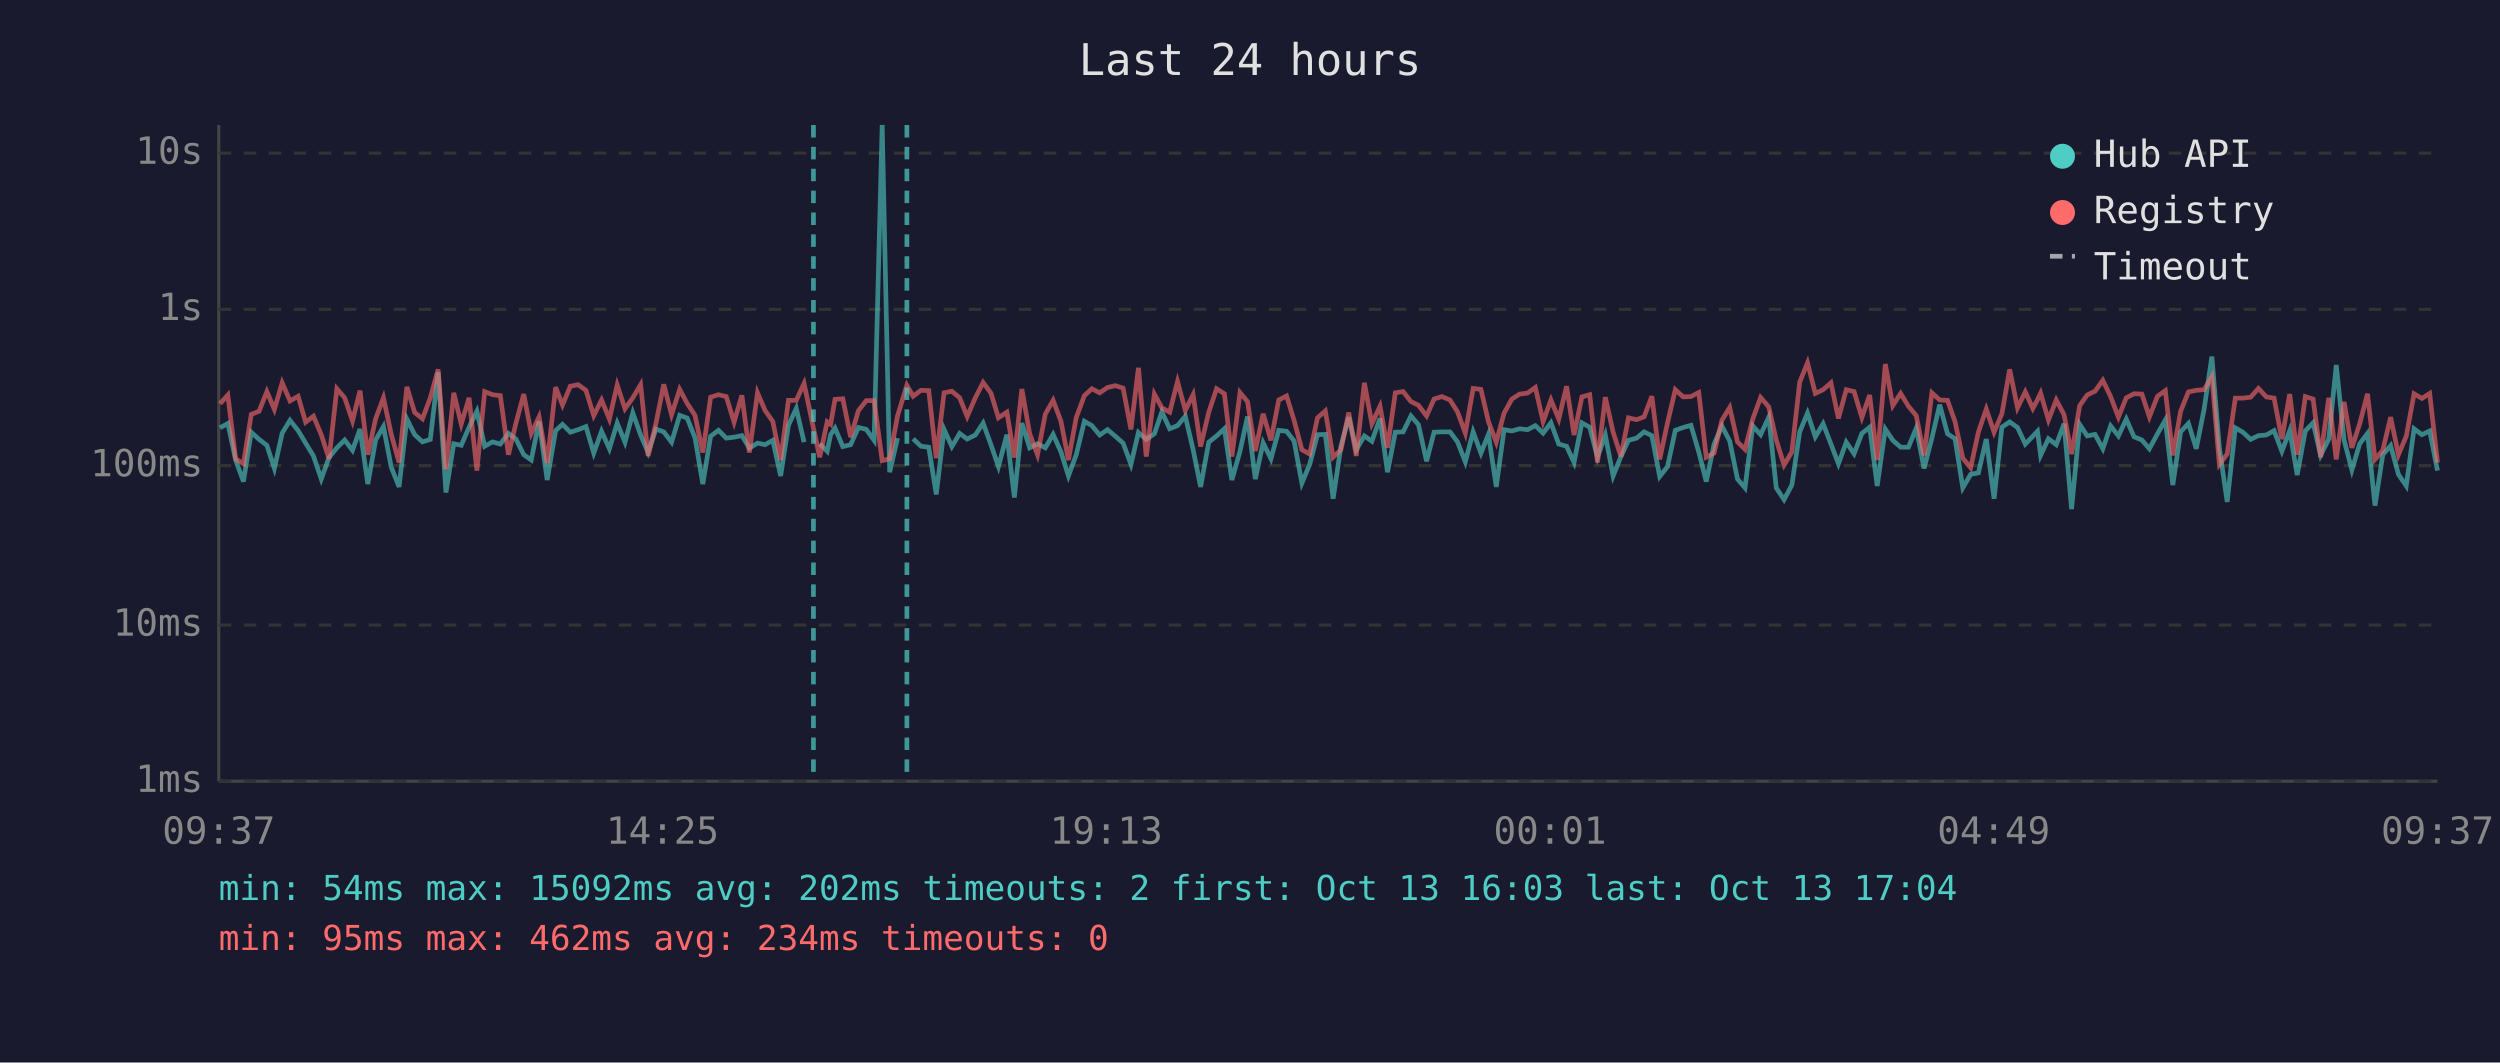
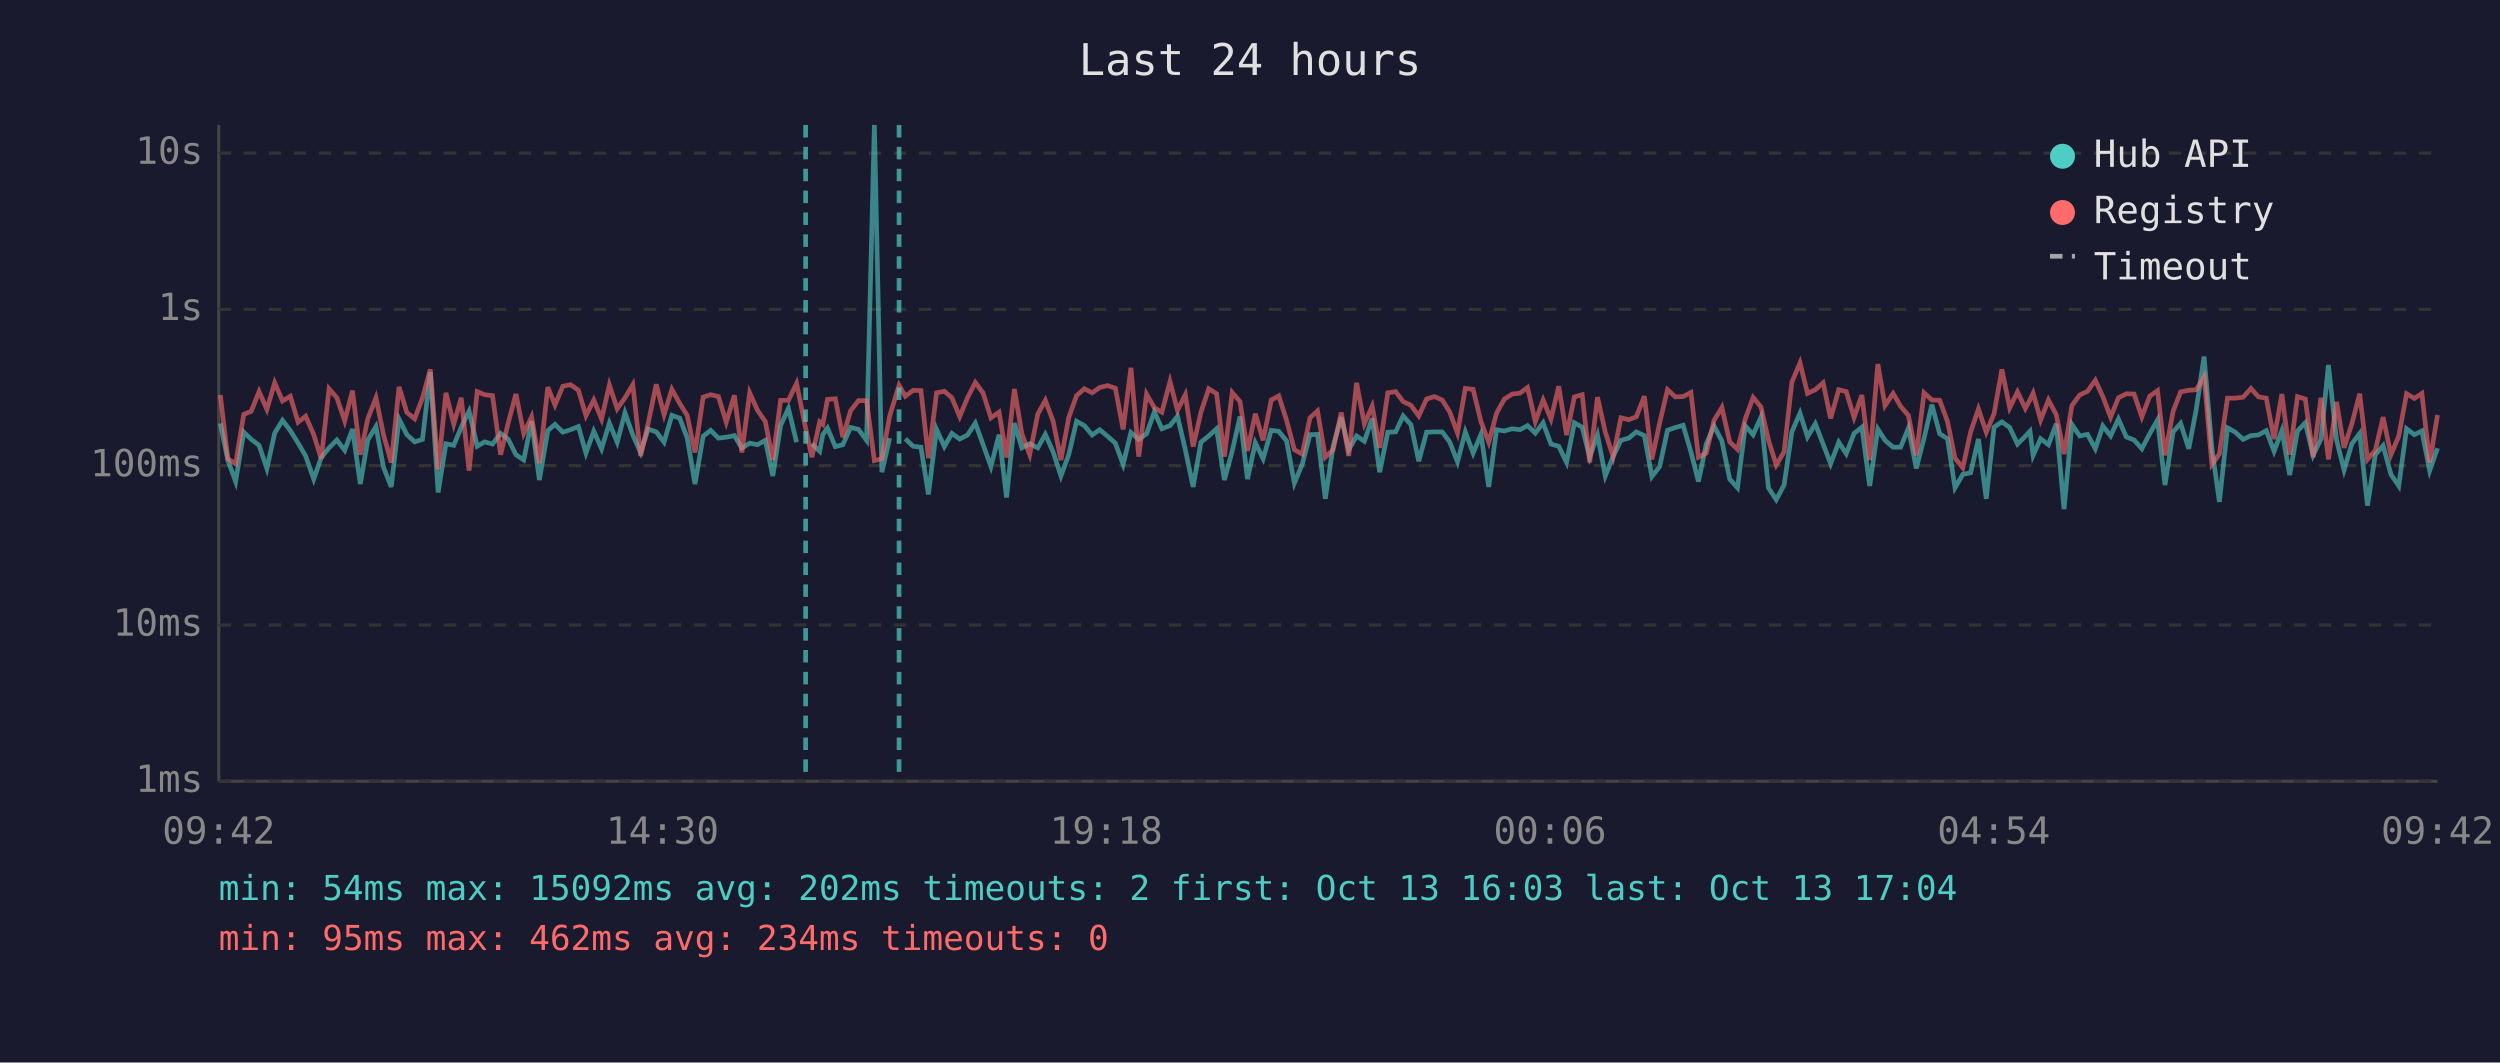
<svg xmlns="http://www.w3.org/2000/svg" viewBox="0 0 800 340" font-family="monospace" font-size="12">
  <rect width="800" height="340" fill="#1a1a2e" />
  <text x="400" y="24" fill="#e0e0e0" font-size="14" text-anchor="middle">Last 24 hours</text>
  <line x1="70" y1="40" x2="70" y2="250" stroke="#444" stroke-width="1" />
  <line x1="70" y1="250" x2="780" y2="250" stroke="#444" stroke-width="1" />
  <line x1="70" y1="250" x2="780" y2="250" stroke="#333" stroke-width="1" stroke-dasharray="4" />
  <text x="65" y="250" fill="#888" text-anchor="end" dominant-baseline="middle">1ms</text>
  <line x1="70" y1="200" x2="780" y2="200" stroke="#333" stroke-width="1" stroke-dasharray="4" />
  <text x="65" y="200" fill="#888" text-anchor="end" dominant-baseline="middle">10ms</text>
  <line x1="70" y1="149" x2="780" y2="149" stroke="#333" stroke-width="1" stroke-dasharray="4" />
  <text x="65" y="149" fill="#888" text-anchor="end" dominant-baseline="middle">100ms</text>
  <line x1="70" y1="99" x2="780" y2="99" stroke="#333" stroke-width="1" stroke-dasharray="4" />
  <text x="65" y="99" fill="#888" text-anchor="end" dominant-baseline="middle">1s</text>
  <line x1="70" y1="49" x2="780" y2="49" stroke="#333" stroke-width="1" stroke-dasharray="4" />
  <text x="65" y="49" fill="#888" text-anchor="end" dominant-baseline="middle">10s</text>
-   <text x="70" y="270" fill="#888" text-anchor="middle">09:37</text>
-   <text x="212" y="270" fill="#888" text-anchor="middle">14:25</text>
-   <text x="354" y="270" fill="#888" text-anchor="middle">19:13</text>
-   <text x="496" y="270" fill="#888" text-anchor="middle">00:01</text>
-   <text x="638" y="270" fill="#888" text-anchor="middle">04:49</text>
-   <text x="780" y="270" fill="#888" text-anchor="middle">09:37</text>
-   <polyline points="70.4,136.9 72.9,135.5 75.4,147.2 77.9,154.1 80.4,138.3 82.9,140.6 85.4,142.5 87.8,149.9 90.3,138.6 92.8,134.5 95.4,137.8 97.8,141.8 100.3,145.9 102.8,153.3 105.3,146.4 107.8,143.3 110.3,140.8 112.8,144.1 115.2,137.3 117.7,154.9 120.2,140.8 122.7,136.5 125.2,149.5 127.7,155.8 130.2,134.1 132.7,139.1 135.2,141.4 137.7,140.6 140.2,119.1 142.7,157.6 145.2,142.0 147.6,142.5 150.1,136.7 152.6,131.6 155.1,142.8 157.6,141.4 160.1,142.1 162.7,138.7 165.1,140.5 167.6,145.5 170.0,147.2 172.5,134.8 175.1,153.6 177.8,137.8 180.0,135.8 182.5,138.3 185.0,137.5 187.5,136.5 190.0,145.0 192.5,138.0 195.0,143.6 197.5,135.4 200.0,141.5 202.5,132.1 205.0,139.2 207.4,144.8 209.9,137.3 212.4,138.2 214.9,141.5 217.5,132.9 219.9,133.8 222.4,140.1 224.9,154.9 227.4,139.6 229.9,137.7 232.4,140.2 234.9,139.9 237.4,139.4 239.8,143.4 242.4,141.8 244.8,142.3 247.3,140.9 249.8,152.3 252.3,136.1 254.8,130.7 257.3,141.5" fill="none" stroke="#4ecdc4" stroke-width="1.5" opacity="0.6" />
-   <polyline points="262.3,142.0 264.7,144.4 265.8,139.1 267.2,137.0 269.7,142.9 272.2,142.3 274.7,136.8 277.2,137.4 279.7,140.9 282.3,40.0 284.7,151.1 287.2,140.2" fill="none" stroke="#4ecdc4" stroke-width="1.5" opacity="0.6" />
-   <polyline points="292.2,140.4 294.7,142.8 297.2,143.1 299.6,158.2 302.1,137.4 304.6,142.9 307.1,138.7 309.5,140.5 312.1,139.2 314.6,135.4 317.1,142.3 319.5,149.3 322.2,139.1 324.6,159.2 327.0,135.4 329.5,143.3 332.0,142.0 334.5,143.3 337.0,139.0 339.5,144.6 341.9,152.3 344.4,145.5 347.0,134.8 349.4,136.2 351.9,139.2 354.4,137.5 356.9,139.6 359.4,141.8 361.9,148.6 364.3,138.4 366.8,140.6 369.4,138.8 371.8,131.8 374.3,137.2 376.8,136.2 379.3,133.2 381.8,143.9 384.2,155.8 386.8,141.5 389.3,139.5 391.8,137.2 394.2,153.6 396.8,144.4 399.2,133.3 401.7,153.3 404.2,141.7 406.7,146.8 409.2,137.7 411.7,138.0 414.1,141.1 416.6,154.6 419.1,148.6 421.6,139.1 424.1,139.0 426.6,159.6 429.1,142.8 431.6,133.5 434.0,143.9 436.6,139.5 439.0,141.2 441.6,133.9 444.0,151.1 446.5,138.3 449.0,138.2 451.5,133.1 453.9,135.9 456.5,147.6 458.9,138.3 461.4,138.2 464.0,138.2 466.4,141.4 468.9,147.8 471.4,138.2 473.9,145.0 476.3,139.0 478.8,155.8 481.3,137.5 483.8,137.9 486.3,137.2 488.8,137.5 491.3,136.2 493.8,138.6 496.3,135.3 498.8,142.1 501.3,142.8 503.7,148.0 506.2,135.3 508.7,136.7 511.2,146.3 513.7,139.2 516.2,152.3 518.7,146.1 521.1,140.9 523.7,140.2 526.1,138.2 528.6,139.4 531.1,152.5 533.6,149.3 536.1,137.7 538.6,136.8 541.1,136.1 543.6,144.6 546.0,154.1 548.5,142.1 551.0,136.3 553.5,141.1 556.0,153.3 558.4,156.1 560.9,136.3 563.4,139.1 566.0,133.5 568.4,156.1 570.9,159.9 573.4,155.2 575.9,138.2 578.4,132.2 580.9,139.8 583.4,135.6 585.9,142.1 588.3,148.4 590.8,141.5 593.3,145.2 595.8,138.7 598.3,136.7 600.7,155.5 603.3,137.3 605.7,140.9 608.2,143.1 610.7,143.1 613.2,137.0 615.7,149.9 618.2,140.2 620.7,129.5 623.2,138.8 625.6,140.4 628.1,156.1 630.6,151.8 633.1,151.3 635.6,140.5 638.1,159.6 640.6,136.7 643.1,135.0 645.6,136.8 648.1,142.1 650.5,139.6 652.0,138.0 653.0,145.7 655.5,140.4 658.0,142.3 660.5,135.6 662.9,162.9 665.5,135.8 667.9,139.5 670.4,139.0 672.9,143.6 675.4,136.3 677.9,139.5 680.4,134.1 682.9,139.8 685.4,140.8 687.8,143.6 690.4,138.8 692.9,134.4 695.3,155.2 697.8,138.2 700.3,135.5 702.8,143.6 705.3,131.0 707.8,114.1 710.2,143.3 712.7,160.6 715.3,136.9 717.7,138.3 720.2,140.6 722.7,139.4 725.2,139.2 727.7,137.8 730.2,144.4 732.7,137.8 735.1,152.0 737.7,137.9 740.2,135.3 742.6,145.7 745.2,140.5 747.6,116.8 750.1,140.8 752.6,150.4 755.1,142.0 757.6,138.7 760.0,161.8 762.5,145.5 765.0,142.6 767.5,151.8 770.0,155.5 772.5,137.2 775.0,139.1 777.5,137.9 780.0,150.6" fill="none" stroke="#4ecdc4" stroke-width="1.5" opacity="0.6" />
-   <polyline points="70.4,129.2 72.9,126.4 75.4,146.8 77.9,148.4 80.4,132.6 82.9,131.6 85.4,125.3 87.8,131.0 90.3,122.5 92.8,128.3 95.4,126.8 97.8,135.1 100.3,133.2 102.8,139.1 105.3,146.8 107.8,124.4 110.3,127.3 112.8,134.7 115.2,125.0 117.7,145.5 120.2,134.0 122.7,127.3 125.2,139.0 127.7,148.0 130.2,123.8 132.7,132.0 135.2,134.0 137.7,127.3 140.2,118.2 142.7,150.2 145.2,125.7 147.6,135.7 150.1,127.3 152.6,150.6 155.1,125.3 157.6,126.3 160.1,126.6 162.7,145.5 165.1,135.4 167.6,126.1 170.0,138.7 172.5,133.4 175.1,148.2 177.8,123.9 180.0,129.6 182.5,123.6 185.0,123.1 187.5,124.9 190.0,133.0 192.5,128.0 195.0,134.1 197.5,123.2 200.0,130.8 202.5,127.3 205.0,123.1 207.4,145.9 209.9,135.5 212.4,123.0 214.9,132.7 217.5,124.6 219.9,129.1 222.4,132.9 224.9,144.8 227.4,127.1 229.9,126.3 232.4,126.9 234.9,135.1 237.4,126.5 239.8,144.8 242.4,125.7 244.8,131.3 247.3,134.9 249.8,147.2 252.3,128.1 254.8,128.1 257.3,122.7 260.3,137.0 262.3,146.3 264.7,135.0 265.8,135.8 267.2,127.8 269.7,127.6 272.2,139.9 274.7,131.4 277.2,128.2 279.7,128.2 282.3,147.4 284.7,146.8 287.2,133.1 290.2,123.3 292.2,126.8 294.7,124.9 297.2,125.0 299.6,146.6 302.1,125.7 304.6,125.2 307.1,127.3 309.5,133.3 312.1,127.3 314.6,122.4 317.1,125.8 319.5,133.7 322.2,131.9 324.6,146.4 327.0,124.5 329.5,138.8 332.0,145.5 334.5,132.5 337.0,128.1 339.5,134.8 341.9,147.2 344.4,133.6 347.0,126.6 349.4,124.4 351.9,125.7 354.4,124.0 356.9,123.4 359.4,124.2 361.9,137.4 364.3,117.7 366.8,146.1 369.4,126.1 371.8,130.5 374.3,131.9 376.8,122.1 379.3,131.3 381.8,126.3 384.2,142.9 386.8,131.9 389.3,124.4 391.8,126.0 394.2,146.1 396.8,125.6 399.2,128.5 401.7,144.3 404.2,132.4 406.7,140.9 409.2,128.0 411.7,126.7 414.1,134.5 416.6,143.9 419.1,145.3 421.6,133.7 424.1,131.5 426.6,146.3 429.1,143.9 431.6,132.0 434.0,145.9 436.6,122.5 439.0,135.6 441.6,130.0 444.0,143.3 446.5,125.7 449.0,125.3 451.5,128.5 453.9,129.7 456.5,133.1 458.9,127.7 461.4,126.9 464.0,128.0 466.4,131.8 468.9,138.6 471.4,124.3 473.9,124.6 476.3,134.9 478.8,141.5 481.3,132.2 483.8,127.7 486.3,126.1 488.8,125.8 491.3,124.0 493.8,134.9 496.3,128.0 498.8,134.1 501.3,123.6 503.7,139.2 506.2,127.0 508.7,126.3 511.2,148.0 513.7,127.1 516.2,138.3 518.7,146.1 521.1,133.7 523.7,134.3 526.1,133.4 528.6,126.8 531.1,147.0 533.6,135.3 536.1,124.7 538.6,127.0 541.1,126.9 543.6,125.6 546.0,146.3 548.5,145.0 551.0,134.5 553.5,130.4 556.0,141.4 558.4,143.8 560.9,134.0 563.4,127.2 566.0,130.2 568.4,140.8 570.9,148.8 573.4,144.6 575.9,122.3 578.4,116.1 580.9,125.9 583.4,124.7 585.9,122.5 588.3,133.9 590.8,124.7 593.3,125.3 595.8,133.6 598.3,126.4 600.7,147.2 603.3,116.5 605.7,129.8 608.2,125.9 610.7,130.0 613.2,133.0 615.7,145.7 618.2,125.7 620.7,128.0 623.2,128.1 625.6,134.9 628.1,146.6 630.6,149.7 633.1,138.2 635.6,130.9 638.1,138.3 640.6,132.4 643.1,118.2 645.6,130.5 648.1,125.4 650.5,130.7 652.0,127.9 653.0,125.8 655.5,134.4 658.0,128.0 660.5,132.7 662.9,145.3 665.5,129.8 667.9,126.4 670.4,125.2 672.9,121.7 675.4,126.9 677.9,133.5 680.4,127.3 682.9,126.0 685.4,126.1 687.8,133.4 690.4,126.8 692.9,125.0 695.3,145.7 697.8,131.6 700.3,125.4 702.8,124.9 705.3,124.7 707.8,120.6 710.2,148.6 712.7,145.3 715.3,127.4 717.7,127.4 720.2,127.1 722.7,124.3 725.2,127.0 727.7,127.4 730.2,140.5 732.7,126.1 735.1,145.5 737.7,126.9 740.2,127.7 742.6,146.3 745.2,127.3 747.6,147.0 750.1,128.6 752.6,143.3 755.1,135.6 757.6,126.0 760.0,147.0 762.5,144.1 765.0,133.5 767.5,145.5 770.0,139.6 772.5,126.0 775.0,127.5 777.5,125.9 780.0,148.0" fill="none" stroke="#ff6b6b" stroke-width="1.5" opacity="0.6" />
-   <line x1="260.3" y1="40" x2="260.3" y2="250" stroke="#4ecdc4" stroke-width="1.5" stroke-dasharray="4,3" opacity="0.7" />
-   <line x1="290.2" y1="40" x2="290.2" y2="250" stroke="#4ecdc4" stroke-width="1.5" stroke-dasharray="4,3" opacity="0.7" />
+   <text x="70" y="270" fill="#888" text-anchor="middle">09:42</text>
+   <text x="212" y="270" fill="#888" text-anchor="middle">14:30</text>
+   <text x="354" y="270" fill="#888" text-anchor="middle">19:18</text>
+   <text x="496" y="270" fill="#888" text-anchor="middle">00:06</text>
+   <text x="638" y="270" fill="#888" text-anchor="middle">04:54</text>
+   <text x="780" y="270" fill="#888" text-anchor="middle">09:42</text>
+   <polyline points="70.5,135.5 72.9,147.2 75.4,154.1 78.0,138.3 80.4,140.6 82.9,142.5 85.4,149.9 87.9,138.6 90.4,134.5 92.9,137.8 95.4,141.8 97.8,145.9 100.4,153.3 102.8,146.4 105.3,143.3 107.8,140.8 110.3,144.1 112.8,137.3 115.3,154.9 117.7,140.8 120.3,136.5 122.7,149.5 125.2,155.8 127.7,134.1 130.2,139.1 132.7,141.4 135.2,140.6 137.7,119.1 140.2,157.6 142.7,142.0 145.2,142.5 147.6,136.7 150.1,131.6 152.7,142.8 155.1,141.4 157.6,142.1 160.2,138.7 162.6,140.5 165.1,145.5 167.6,147.2 170.1,134.8 172.6,153.6 175.3,137.8 177.6,135.8 180.1,138.3 182.6,137.5 185.1,136.5 187.5,145.0 190.0,138.0 192.5,143.6 195.0,135.4 197.5,141.5 200.0,132.1 202.5,139.2 205.0,144.8 207.4,137.3 210.0,138.2 212.5,141.5 215.0,132.9 217.5,133.8 219.9,140.1 222.4,154.9 225.0,139.6 227.4,137.7 229.9,140.2 232.4,139.9 235.0,139.4 237.4,143.4 239.9,141.8 242.4,142.3 244.9,140.9 247.3,152.3 249.8,136.1 252.3,130.7 254.9,141.5" fill="none" stroke="#4ecdc4" stroke-width="1.5" opacity="0.6" />
+   <polyline points="259.8,142.0 262.3,144.4 263.3,139.1 264.8,137.0 267.3,142.9 269.7,142.3 272.2,136.8 274.7,137.4 277.3,140.9 279.8,40.0 282.2,151.1 284.7,140.2" fill="none" stroke="#4ecdc4" stroke-width="1.5" opacity="0.6" />
+   <polyline points="289.7,140.4 292.2,142.8 294.7,143.1 297.1,158.2 299.7,137.4 302.2,142.9 304.6,138.7 307.1,140.5 309.6,139.2 312.1,135.4 314.6,142.3 317.1,149.3 319.7,139.1 322.1,159.2 324.6,135.4 327.0,143.3 329.5,142.0 332.1,143.3 334.5,139.0 337.0,144.6 339.5,152.3 342.0,145.5 344.5,134.8 347.0,136.2 349.5,139.2 351.9,137.5 354.4,139.6 356.9,141.8 359.4,148.6 361.9,138.4 364.4,140.6 366.9,138.8 369.4,131.8 371.8,137.2 374.4,136.2 376.8,133.2 379.3,143.9 381.8,155.8 384.3,141.5 386.8,139.5 389.3,137.2 391.8,153.6 394.3,144.4 396.8,133.3 399.2,153.3 401.7,141.7 404.2,146.8 406.8,137.7 409.2,138.0 411.7,141.1 414.2,154.6 416.7,148.6 419.2,139.1 421.6,139.0 424.1,159.6 426.6,142.8 429.2,133.5 431.6,143.9 434.1,139.5 436.6,141.2 439.1,133.9 441.5,151.1 444.1,138.3 446.6,138.2 449.0,133.1 451.5,135.9 454.0,147.6 456.5,138.3 459.0,138.2 461.5,138.2 463.9,141.4 466.4,147.8 468.9,138.2 471.4,145.0 473.9,139.0 476.4,155.8 478.9,137.5 481.4,137.9 483.9,137.2 486.4,137.5 488.8,136.2 491.3,138.6 493.8,135.3 496.3,142.1 498.8,142.8 501.3,148.0 503.8,135.3 506.3,136.7 508.7,146.3 511.2,139.2 513.7,152.3 516.2,146.1 518.7,140.9 521.2,140.2 523.6,138.2 526.2,139.4 528.6,152.5 531.1,149.3 533.6,137.7 536.1,136.8 538.6,136.1 541.1,144.6 543.5,154.1 546.0,142.1 548.5,136.3 551.0,141.1 553.5,153.3 556.0,156.1 558.5,136.3 561.0,139.1 563.5,133.5 565.9,156.1 568.4,159.9 570.9,155.2 573.4,138.2 576.0,132.2 578.4,139.8 580.9,135.6 583.4,142.1 585.8,148.4 588.4,141.5 590.8,145.2 593.3,138.7 595.8,136.7 598.3,155.5 600.9,137.3 603.2,140.9 605.8,143.1 608.2,143.1 610.7,137.0 613.2,149.9 615.7,140.2 618.2,129.5 620.7,138.8 623.2,140.4 625.6,156.1 628.1,151.8 630.6,151.3 633.1,140.5 635.6,159.6 638.1,136.7 640.6,135.0 643.1,136.8 645.6,142.1 648.1,139.6 649.6,138.0 650.6,145.7 653.0,140.4 655.5,142.3 658.0,135.6 660.5,162.9 663.0,135.8 665.5,139.5 668.0,139.0 670.5,143.6 672.9,136.3 675.4,139.5 677.9,134.1 680.4,139.8 682.9,140.8 685.4,143.6 687.9,138.8 690.4,134.4 692.8,155.2 695.4,138.2 697.8,135.5 700.4,143.6 702.8,131.0 705.3,114.1 707.8,143.3 710.2,160.6 712.8,136.9 715.3,138.3 717.8,140.6 720.3,139.4 722.7,139.2 725.2,137.8 727.7,144.4 730.2,137.8 732.7,152.0 735.2,137.9 737.7,135.3 740.2,145.7 742.7,140.5 745.1,116.8 747.7,140.8 750.1,150.4 752.6,142.0 755.1,138.7 757.6,161.8 760.1,145.5 762.6,142.6 765.1,151.8 767.6,155.5 770.1,137.2 772.6,139.1 775.0,137.9 777.5,150.6 780.0,143.4" fill="none" stroke="#4ecdc4" stroke-width="1.5" opacity="0.6" />
+   <polyline points="70.5,126.4 72.9,146.8 75.4,148.4 78.0,132.6 80.4,131.6 82.9,125.3 85.4,131.0 87.9,122.5 90.4,128.3 92.9,126.8 95.4,135.1 97.8,133.2 100.4,139.1 102.8,146.8 105.3,124.4 107.8,127.3 110.3,134.7 112.8,125.0 115.3,145.5 117.7,134.0 120.3,127.3 122.7,139.0 125.2,148.0 127.7,123.8 130.2,132.0 132.7,134.0 135.2,127.3 137.7,118.2 140.2,150.2 142.7,125.7 145.2,135.7 147.6,127.3 150.1,150.6 152.7,125.3 155.1,126.3 157.6,126.6 160.2,145.5 162.6,135.4 165.1,126.1 167.6,138.7 170.1,133.4 172.6,148.2 175.3,123.9 177.6,129.6 180.1,123.6 182.6,123.1 185.1,124.9 187.5,133.0 190.0,128.0 192.5,134.1 195.0,123.2 197.5,130.8 200.0,127.3 202.5,123.1 205.0,145.9 207.4,135.5 210.0,123.0 212.5,132.7 215.0,124.6 217.5,129.1 219.9,132.9 222.4,144.8 225.0,127.1 227.4,126.3 229.9,126.9 232.4,135.1 235.0,126.5 237.4,144.8 239.9,125.7 242.4,131.3 244.9,134.9 247.3,147.2 249.8,128.1 252.3,128.1 254.9,122.7 257.8,137.0 259.8,146.3 262.3,135.0 263.3,135.8 264.8,127.8 267.3,127.6 269.7,139.9 272.2,131.4 274.7,128.2 277.3,128.2 279.8,147.4 282.2,146.8 284.7,133.1 287.7,123.3 289.7,126.8 292.2,124.9 294.7,125.0 297.1,146.6 299.7,125.7 302.2,125.2 304.6,127.3 307.1,133.3 309.6,127.3 312.1,122.4 314.6,125.8 317.1,133.7 319.7,131.9 322.1,146.4 324.6,124.5 327.0,138.8 329.5,145.5 332.1,132.5 334.5,128.1 337.0,134.8 339.5,147.2 342.0,133.6 344.5,126.6 347.0,124.4 349.5,125.7 351.9,124.0 354.4,123.4 356.9,124.2 359.4,137.4 361.9,117.7 364.4,146.1 366.9,126.1 369.4,130.5 371.8,131.9 374.4,122.1 376.8,131.3 379.3,126.3 381.8,142.9 384.3,131.9 386.8,124.4 389.3,126.0 391.8,146.1 394.3,125.6 396.8,128.5 399.2,144.3 401.7,132.4 404.2,140.9 406.8,128.0 409.2,126.7 411.7,134.5 414.2,143.9 416.7,145.3 419.2,133.7 421.6,131.5 424.1,146.3 426.6,143.9 429.2,132.0 431.6,145.9 434.1,122.5 436.6,135.6 439.1,130.0 441.5,143.3 444.1,125.7 446.6,125.3 449.0,128.5 451.5,129.7 454.0,133.1 456.5,127.7 459.0,126.9 461.5,128.0 463.9,131.8 466.4,138.6 468.9,124.3 471.4,124.6 473.9,134.9 476.4,141.5 478.9,132.2 481.4,127.7 483.9,126.1 486.4,125.8 488.8,124.0 491.3,134.9 493.8,128.0 496.3,134.1 498.8,123.6 501.3,139.2 503.8,127.0 506.3,126.3 508.7,148.0 511.2,127.1 513.7,138.3 516.2,146.1 518.7,133.7 521.2,134.3 523.6,133.4 526.2,126.8 528.6,147.0 531.1,135.3 533.6,124.7 536.1,127.0 538.6,126.9 541.1,125.6 543.5,146.3 546.0,145.0 548.5,134.5 551.0,130.4 553.5,141.4 556.0,143.8 558.5,134.0 561.0,127.2 563.5,130.2 565.9,140.8 568.4,148.8 570.9,144.6 573.4,122.3 576.0,116.1 578.4,125.9 580.9,124.7 583.4,122.5 585.8,133.9 588.4,124.7 590.8,125.3 593.3,133.6 595.8,126.4 598.3,147.2 600.9,116.5 603.2,129.8 605.8,125.9 608.2,130.0 610.7,133.0 613.2,145.7 615.7,125.7 618.2,128.0 620.7,128.1 623.2,134.9 625.6,146.6 628.1,149.7 630.6,138.2 633.1,130.9 635.6,138.3 638.1,132.4 640.6,118.2 643.1,130.5 645.6,125.4 648.1,130.7 649.6,127.9 650.6,125.8 653.0,134.4 655.5,128.0 658.0,132.7 660.5,145.3 663.0,129.8 665.5,126.4 668.0,125.2 670.5,121.7 672.9,126.9 675.4,133.5 677.9,127.3 680.4,126.0 682.9,126.1 685.4,133.4 687.9,126.8 690.4,125.0 692.8,145.7 695.4,131.6 697.8,125.4 700.4,124.9 702.8,124.7 705.3,120.6 707.8,148.6 710.2,145.3 712.8,127.4 715.3,127.4 717.8,127.1 720.3,124.3 722.7,127.0 725.2,127.4 727.7,140.5 730.2,126.1 732.7,145.5 735.2,126.9 737.7,127.7 740.2,146.3 742.7,127.3 745.1,147.0 747.7,128.6 750.1,143.3 752.6,135.6 755.1,126.0 757.6,147.0 760.1,144.1 762.6,133.5 765.1,145.5 767.6,139.6 770.1,126.0 772.6,127.5 775.0,125.9 777.5,148.0 780.0,132.8" fill="none" stroke="#ff6b6b" stroke-width="1.5" opacity="0.6" />
+   <line x1="257.8" y1="40" x2="257.8" y2="250" stroke="#4ecdc4" stroke-width="1.5" stroke-dasharray="4,3" opacity="0.7" />
+   <line x1="287.7" y1="40" x2="287.7" y2="250" stroke="#4ecdc4" stroke-width="1.5" stroke-dasharray="4,3" opacity="0.7" />
  <circle cx="660" cy="50" r="4" fill="#4ecdc4" />
  <text x="670" y="50" fill="#e0e0e0" dominant-baseline="middle">Hub API</text>
  <circle cx="660" cy="68" r="4" fill="#ff6b6b" />
  <text x="670" y="68" fill="#e0e0e0" dominant-baseline="middle">Registry</text>
  <line x1="656" y1="82" x2="664" y2="82" stroke="#e0e0e0" stroke-width="1.5" stroke-dasharray="4,3" opacity="0.7" />
  <text x="670" y="86" fill="#e0e0e0" dominant-baseline="middle">Timeout</text>
  <text x="70" y="288" fill="#4ecdc4" font-size="11">min: 54ms  max: 15092ms  avg: 202ms  timeouts: 2  first: Oct 13 16:03  last: Oct 13 17:04</text>
  <text x="70" y="304" fill="#ff6b6b" font-size="11">min: 95ms  max: 462ms  avg: 234ms  timeouts: 0</text>
</svg>
